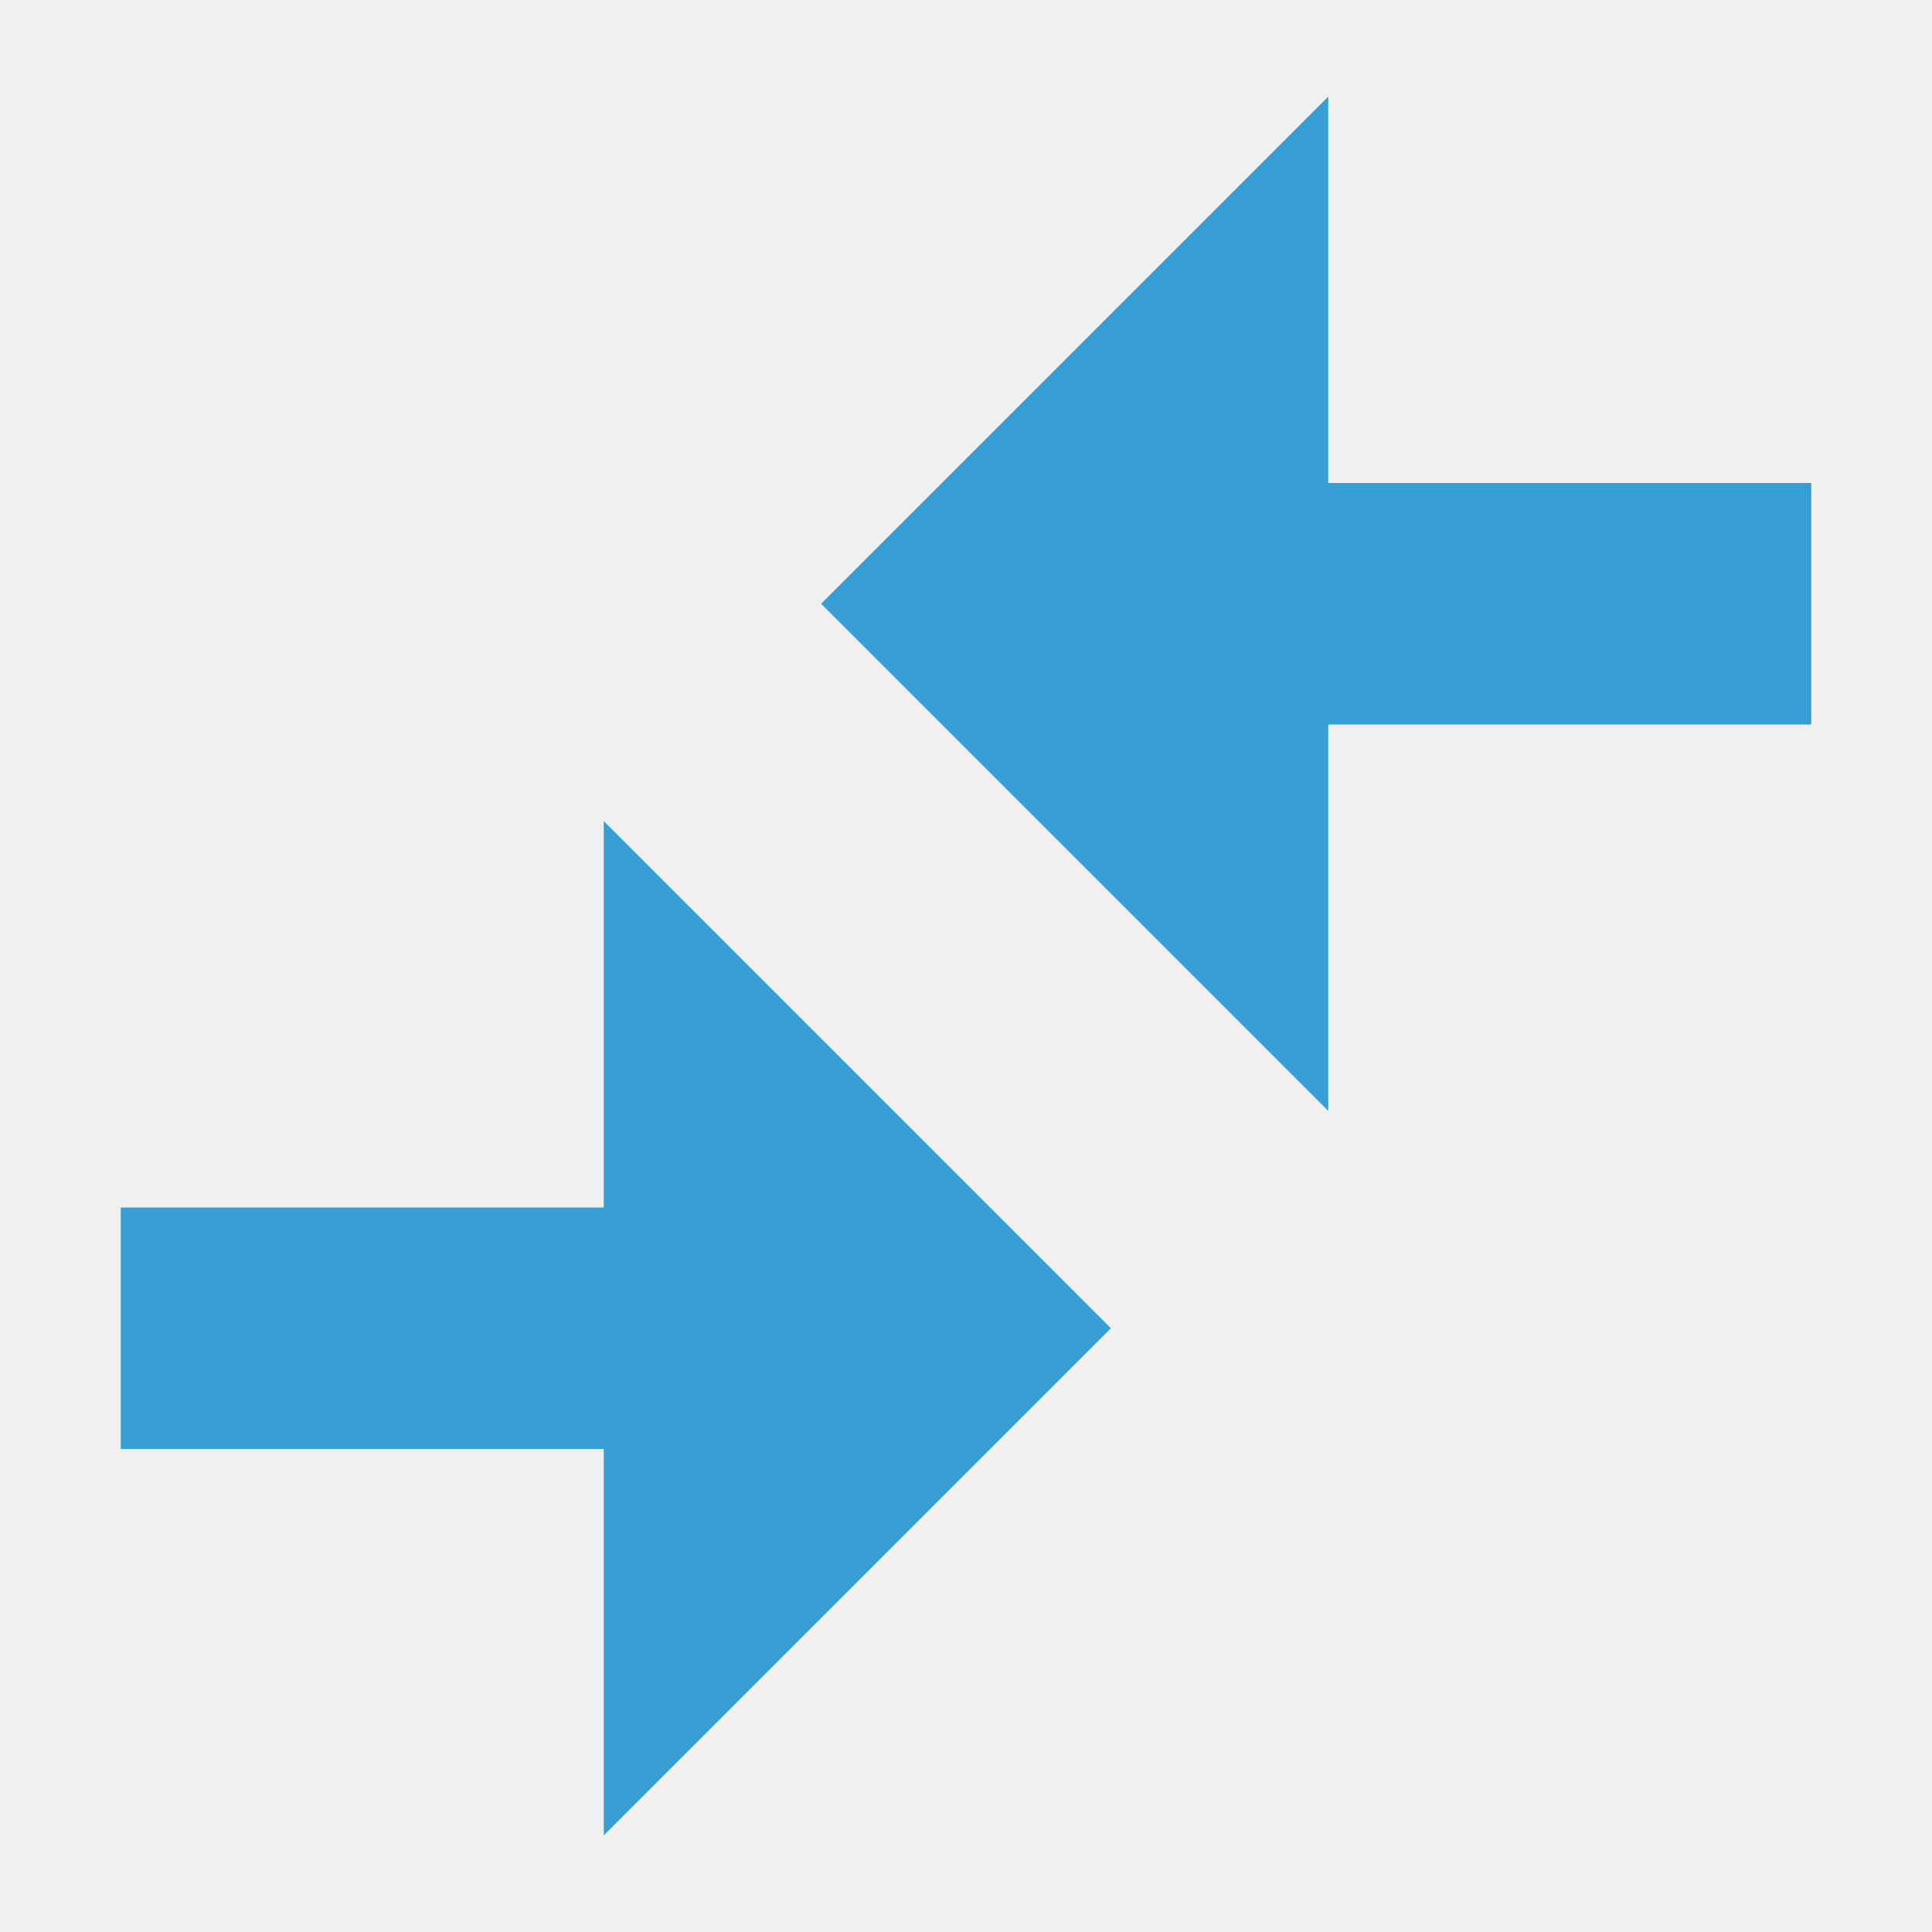
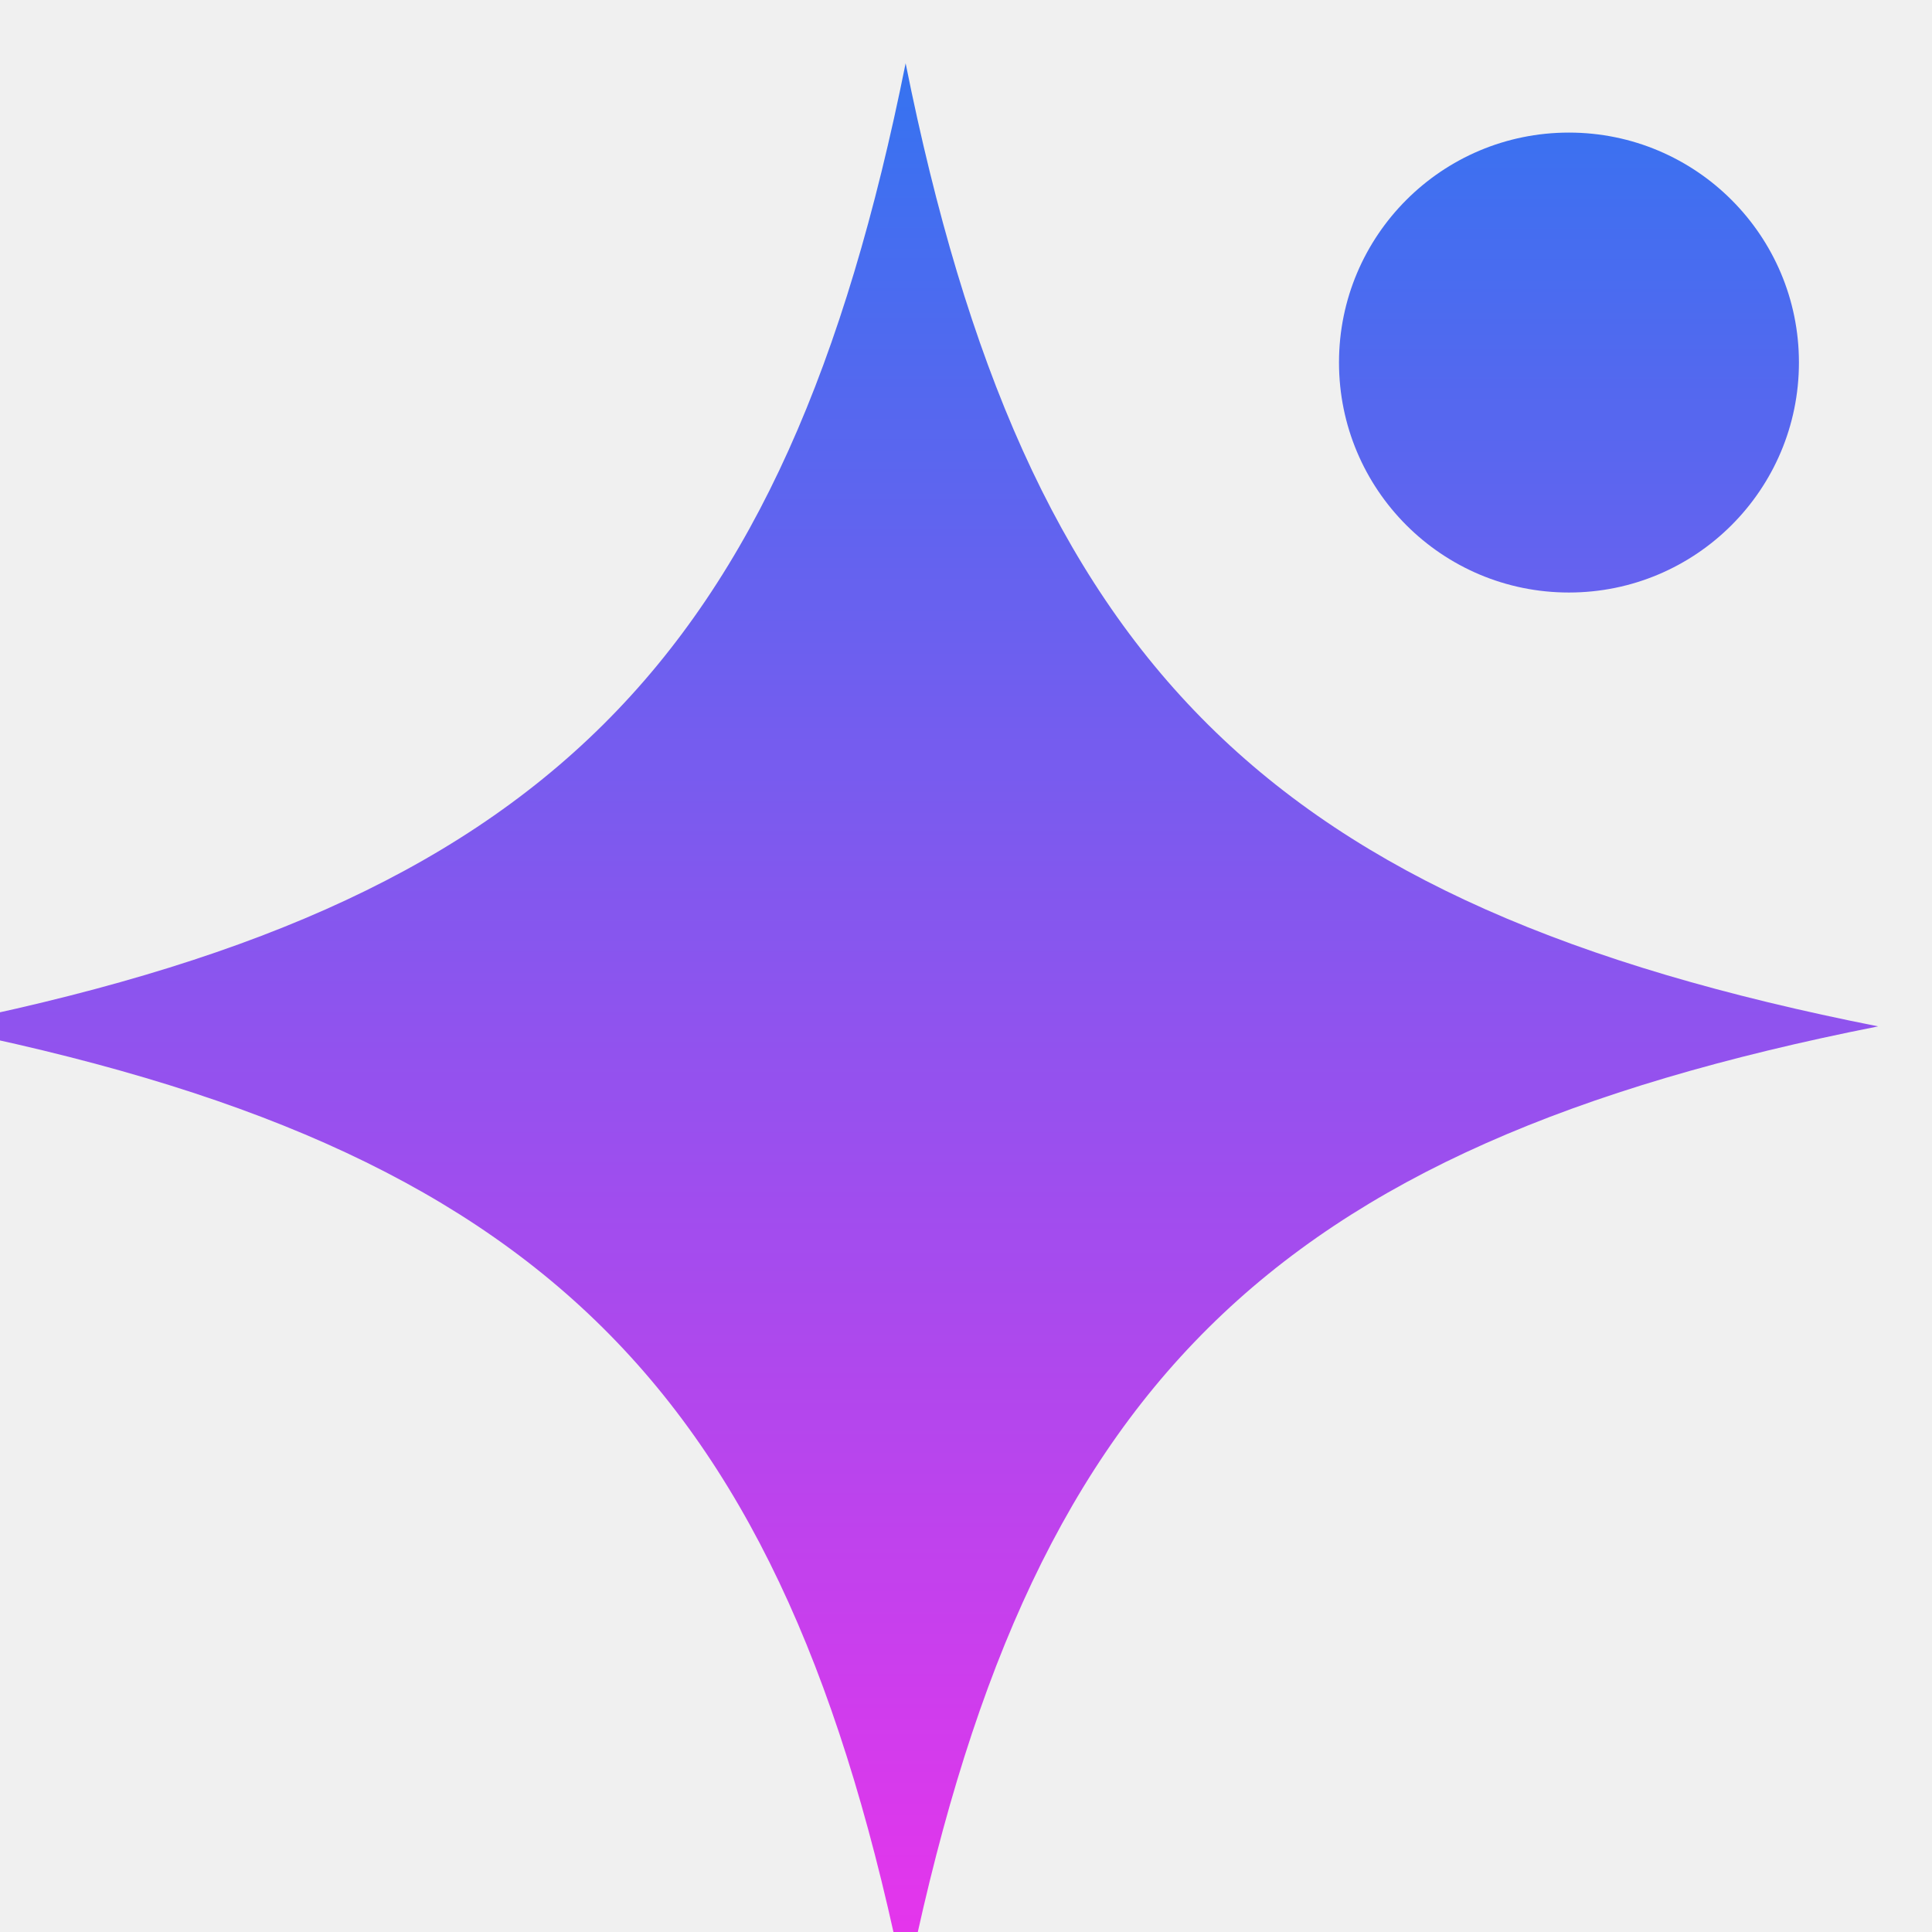
- <svg xmlns="http://www.w3.org/2000/svg" width="16" height="16" viewBox="0 0 16 16">
-   <g fill="#389FD6" fill-rule="evenodd" transform="translate(1)">
-     <path d="M10.9,4.9 L14.1,4.9 L9.9,9.1 L5.7,4.9 L8.9,4.9 L8.9,0.9 L10.9,0.9 L10.9,4.9 Z" transform="rotate(90 9.9 5)" />
-     <path d="M5.1,10.9 L8.3,10.9 L4.1,15.1 L-0.1,10.9 L3.1,10.9 L3.1,6.9 L5.1,6.9 L5.1,10.9 Z" transform="matrix(0 1 1 0 -6.9 6.9)" />
+ <svg xmlns="http://www.w3.org/2000/svg" width="16" height="16" viewBox="0 0 16 16" fill="none">
+   <g clip-path="url(#clip0_659_75852)">
+     <path d="M7.5 0.524C8.5 5.5 10.5 7.5 15.554 8.5C10.5 9.5 8.5 11.5 7.5 16.476C6.5 11.5 4.5 9.5 -0.554 8.5C4.5 7.5 6.5 5.5 7.5 0.524Z" fill="url(#paint0_linear_659_75852)" />
+     <path d="M12.993 4.907C14.045 4.907 14.898 4.054 14.898 3.002C14.898 1.951 14.045 1.098 12.993 1.098C11.941 1.098 11.089 1.951 11.089 3.002C11.089 4.054 11.941 4.907 12.993 4.907Z" fill="url(#paint1_linear_659_75852)" />
  </g>
+   <defs>
+     <linearGradient id="paint0_linear_659_75852" x1="7.5" y1="0.524" x2="7.5" y2="16.476" gradientUnits="userSpaceOnUse">
+       <stop stop-color="#3573F0" />
+       <stop offset="1" stop-color="#EA33EC" />
+     </linearGradient>
+     <linearGradient id="paint1_linear_659_75852" x1="7.5" y1="0.524" x2="7.5" y2="16.476" gradientUnits="userSpaceOnUse">
+       <stop stop-color="#3573F0" />
+       <stop offset="1" stop-color="#EA33EC" />
+     </linearGradient>
+     <clipPath id="clip0_659_75852">
+       <rect width="16" height="16" fill="white" />
+     </clipPath>
+   </defs>
</svg>
